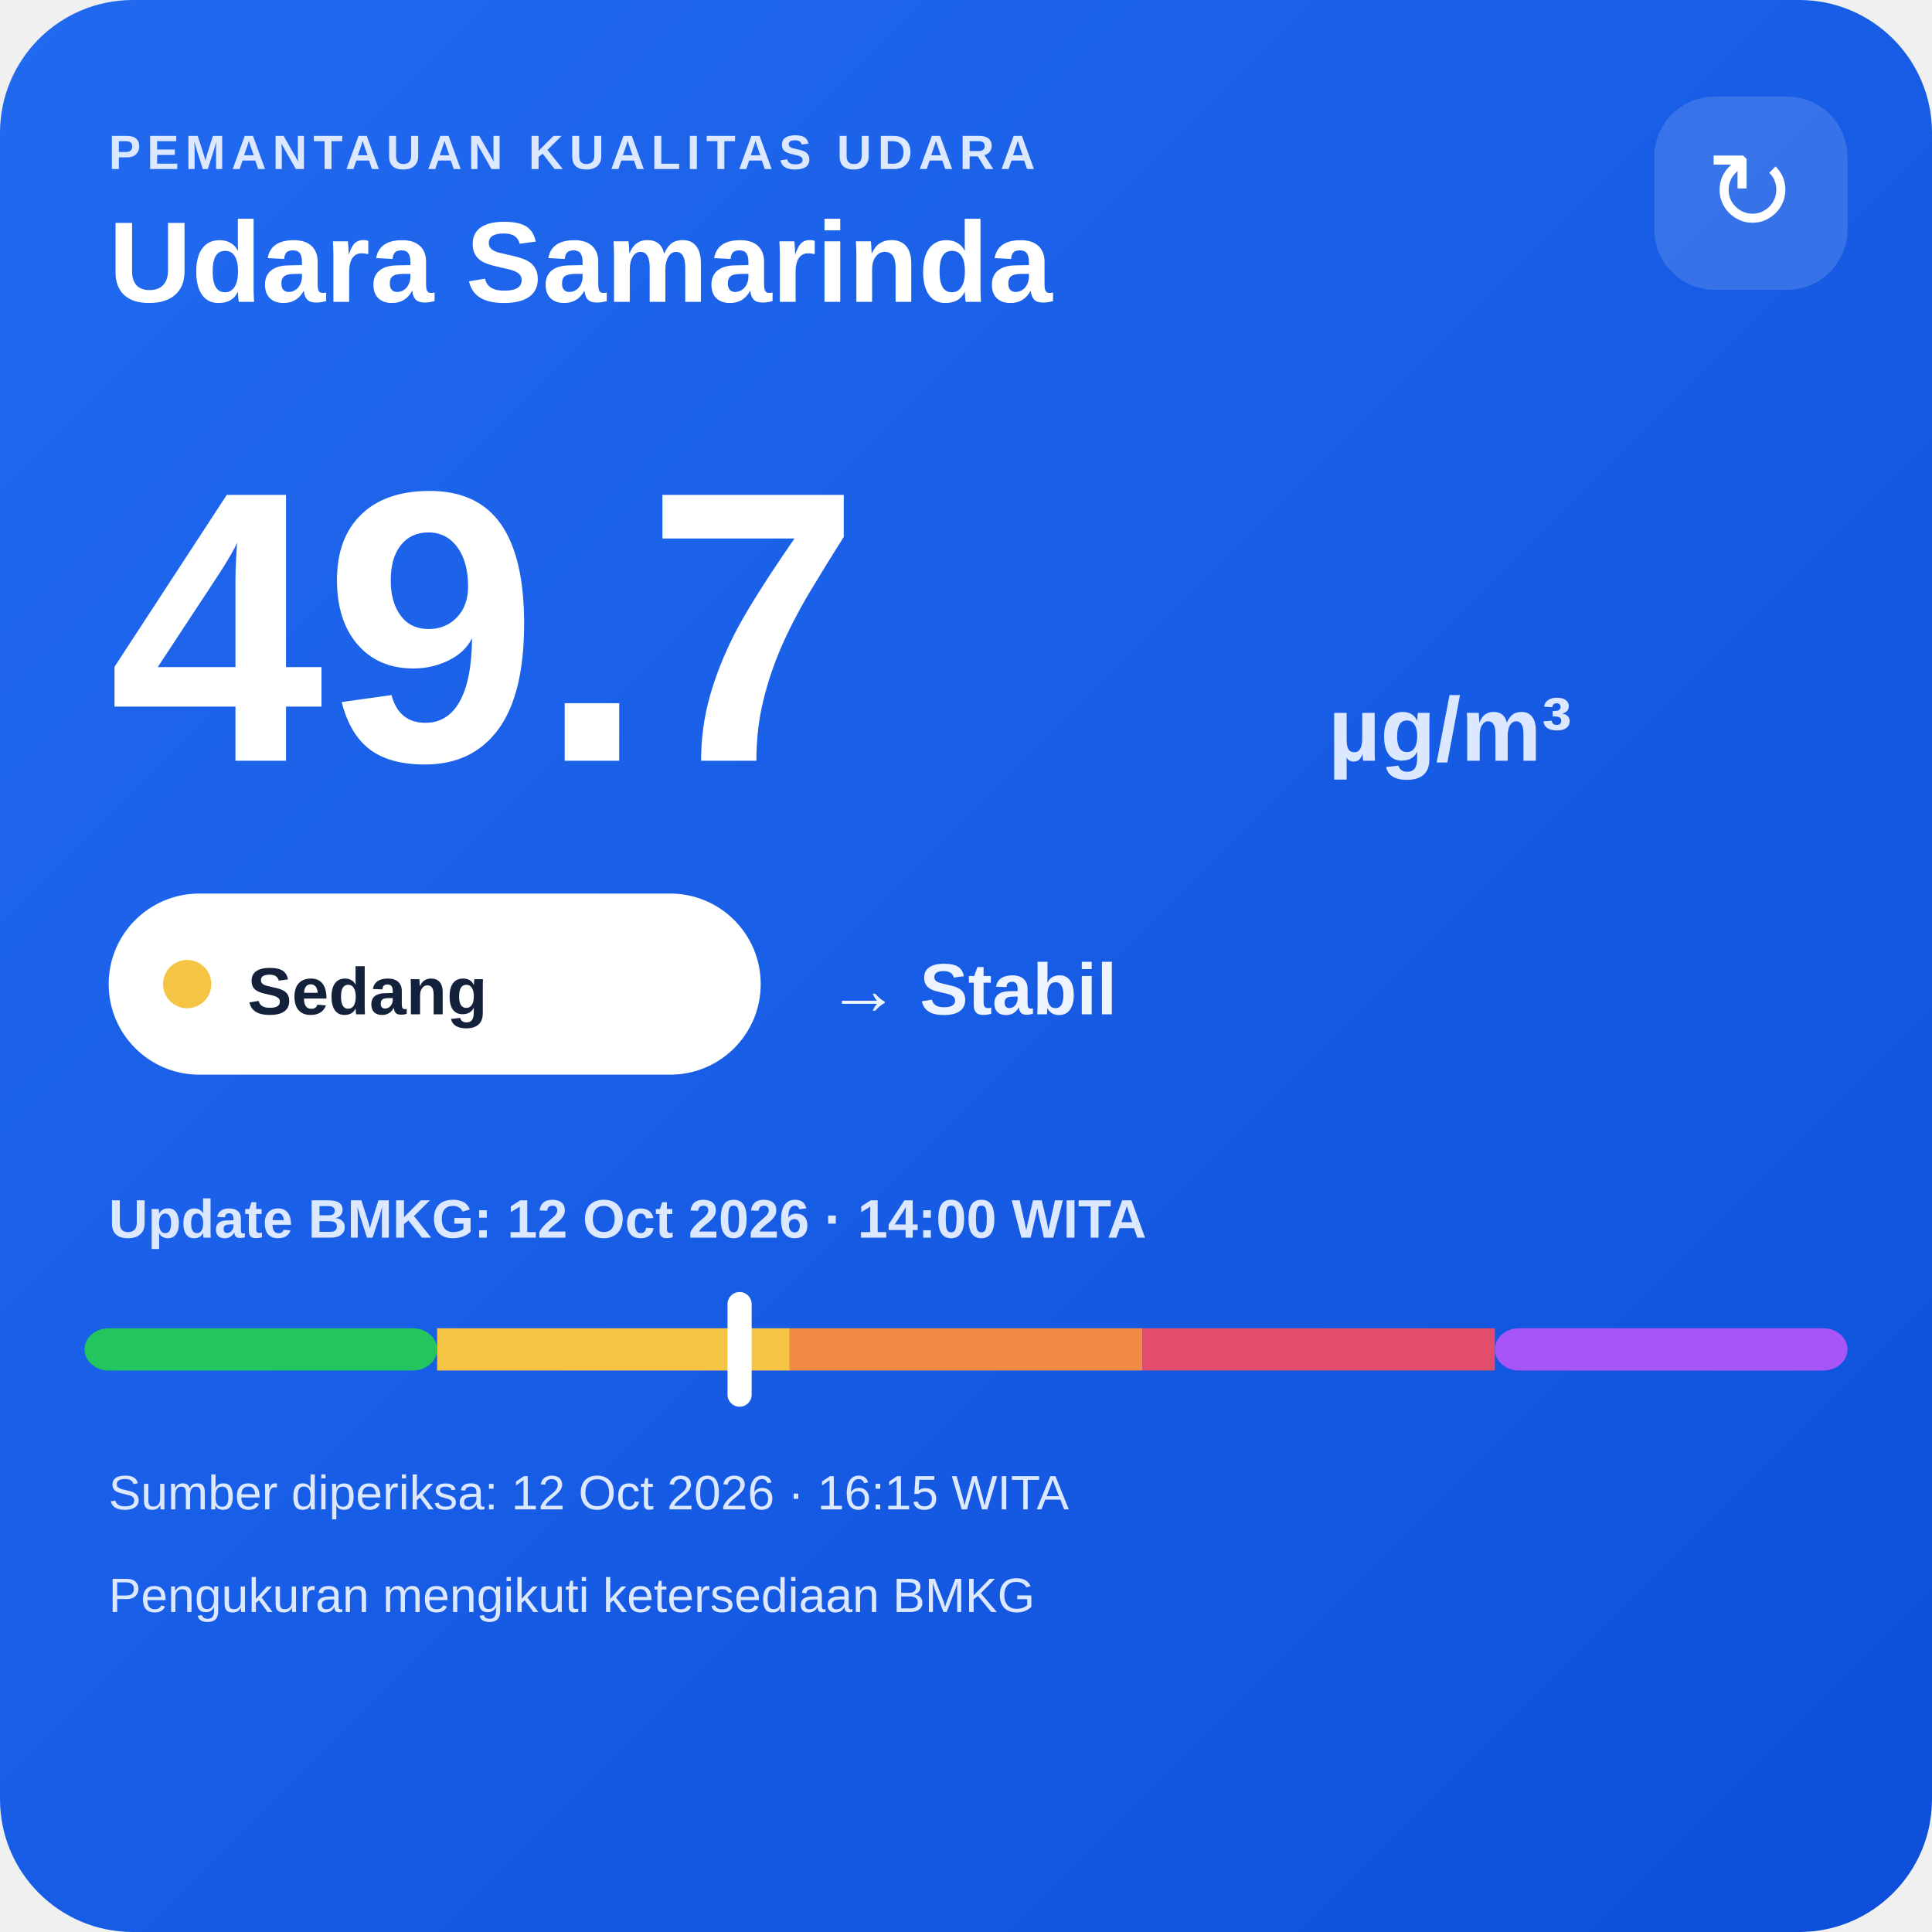
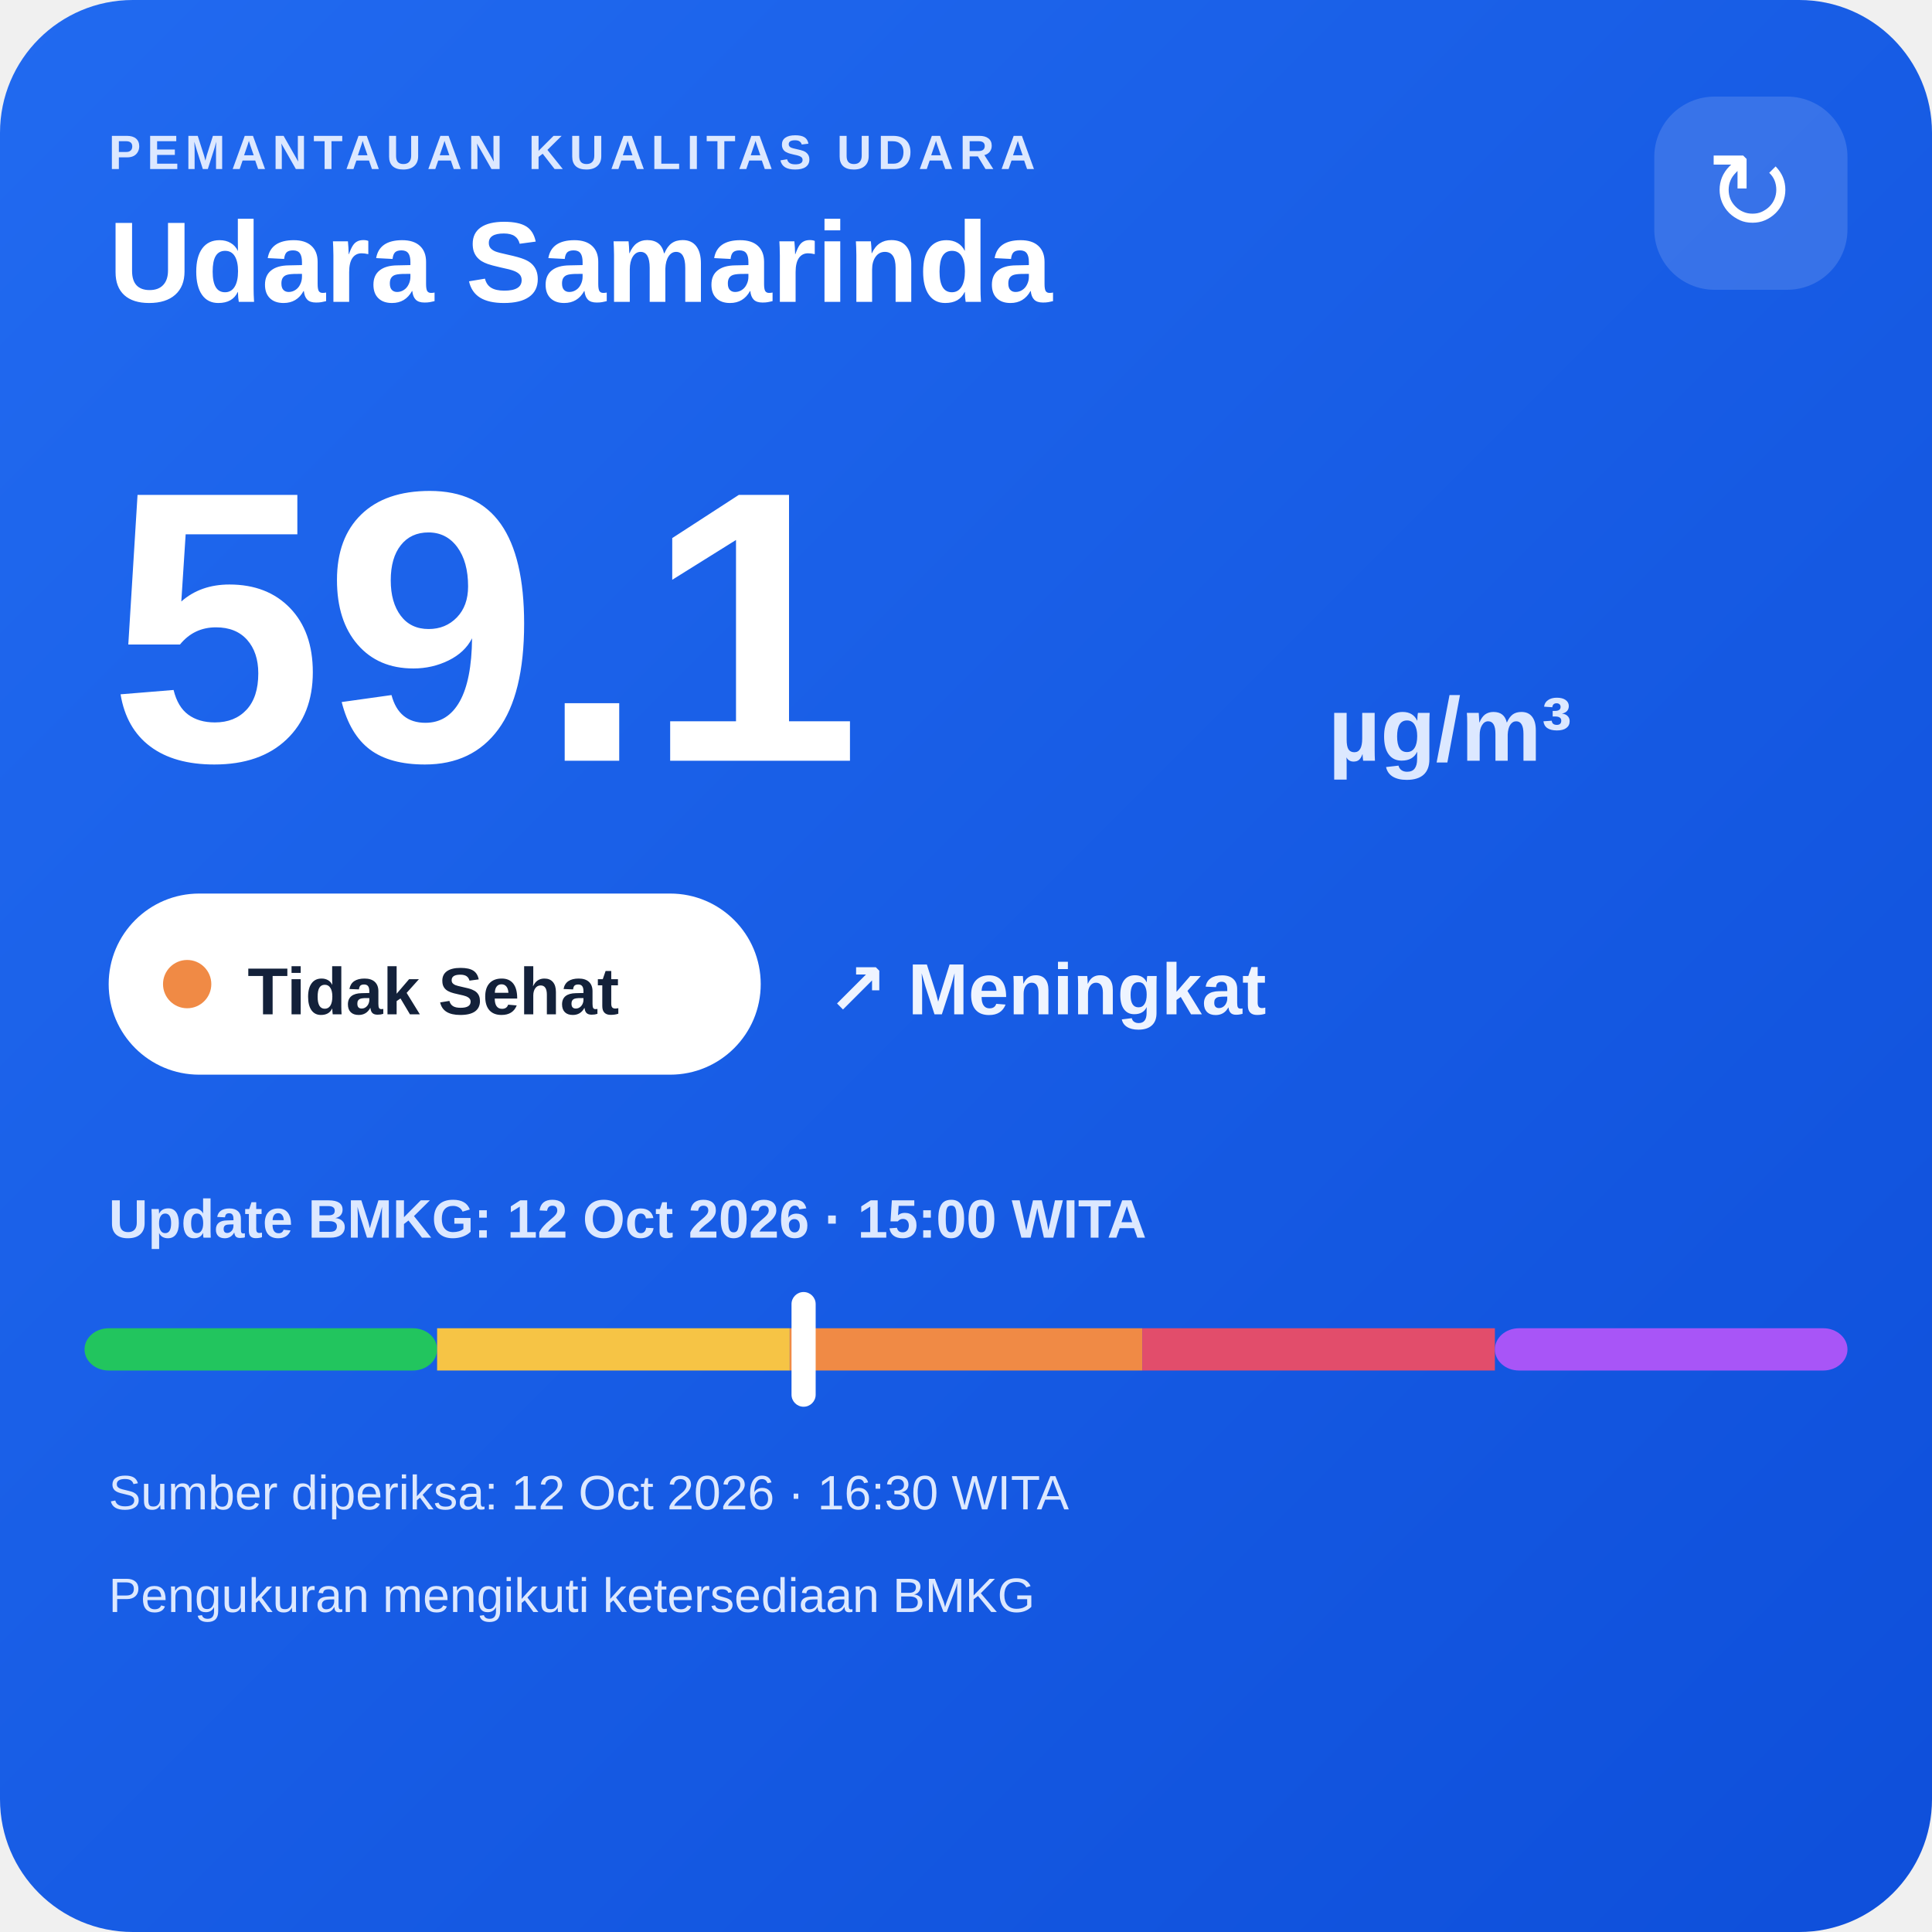
<svg xmlns="http://www.w3.org/2000/svg" width="320" height="320" viewBox="0 0 320 320">
  <defs>
    <linearGradient id="bg" x1="0" y1="0" x2="1" y2="1">
      <stop offset="0" stop-color="#216af0" />
      <stop offset="1" stop-color="#0e4fda" />
    </linearGradient>
  </defs>
  <rect width="320" height="320" rx="22" fill="url(#bg)" />
  <text x="18" y="28" fill="#dce8ff" font-family="Arial,sans-serif" font-size="8" font-weight="700" letter-spacing="1">PEMANTAUAN KUALITAS UDARA</text>
  <text x="18" y="50" fill="#ffffff" font-family="Arial,sans-serif" font-size="19" font-weight="700">Udara Samarinda</text>
  <rect x="274" y="16" width="32" height="32" rx="10" fill="#ffffff" fill-opacity=".14" />
  <text x="290" y="38" text-anchor="middle" fill="#ffffff" font-family="Arial,sans-serif" font-size="18">↻</text>
-   <text x="18" y="126" fill="#ffffff" font-family="Arial,sans-serif" font-size="64" font-weight="800">49.7</text>
+   <text x="18" y="126" fill="#ffffff" font-family="Arial,sans-serif" font-size="64" font-weight="800">59.1</text>
  <text x="220" y="126" fill="#dce8ff" font-family="Arial,sans-serif" font-size="15" font-weight="700">µg/m³</text>
  <rect x="18" y="148" width="108" height="30" rx="15" fill="#ffffff" />
-   <circle cx="31" cy="163" r="4" fill="#f6c445" />
-   <text x="41" y="168" fill="#13213a" font-family="Arial,sans-serif" font-size="11" font-weight="700">Sedang</text>
-   <text x="137" y="168" fill="#eef4ff" font-family="Arial,sans-serif" font-size="12" font-weight="700">→ Stabil</text>
-   <text x="18" y="205" fill="#dce8ff" font-family="Arial,sans-serif" font-size="9" font-weight="700">Update BMKG: 12 Oct 2026 · 14:00 WITA</text>
+   <circle cx="31" cy="163" r="4" fill="#f08a45" />
+   <text x="41" y="168" fill="#13213a" font-family="Arial,sans-serif" font-size="11" font-weight="700">Tidak Sehat</text>
+   <text x="137" y="168" fill="#eef4ff" font-family="Arial,sans-serif" font-size="12" font-weight="700">↗ Meningkat</text>
+   <text x="18" y="205" fill="#dce8ff" font-family="Arial,sans-serif" font-size="9" font-weight="700">Update BMKG: 12 Oct 2026 · 15:00 WITA</text>
  <rect x="14" y="220" width="58.4" height="7" rx="4" fill="#22c55e" />
  <rect x="72.4" y="220" width="58.4" height="7" fill="#f6c445" />
  <rect x="130.8" y="220" width="58.4" height="7" fill="#f08a45" />
  <rect x="189.2" y="220" width="58.4" height="7" fill="#e24d6b" />
  <rect x="247.6" y="220" width="58.4" height="7" rx="4" fill="#a855f7" />
-   <rect x="120.5" y="214" width="4" height="19" rx="2" fill="#ffffff" />
-   <text x="18" y="250" fill="#dce8ff" font-family="Arial,sans-serif" font-size="8">Sumber diperiksa: 12 Oct 2026 · 16:15 WITA</text>
+   <rect x="131.1" y="214" width="4" height="19" rx="2" fill="#ffffff" />
+   <text x="18" y="250" fill="#dce8ff" font-family="Arial,sans-serif" font-size="8">Sumber diperiksa: 12 Oct 2026 · 16:30 WITA</text>
  <text x="18" y="267" fill="#dce8ff" font-family="Arial,sans-serif" font-size="8">Pengukuran mengikuti ketersediaan BMKG</text>
</svg>
